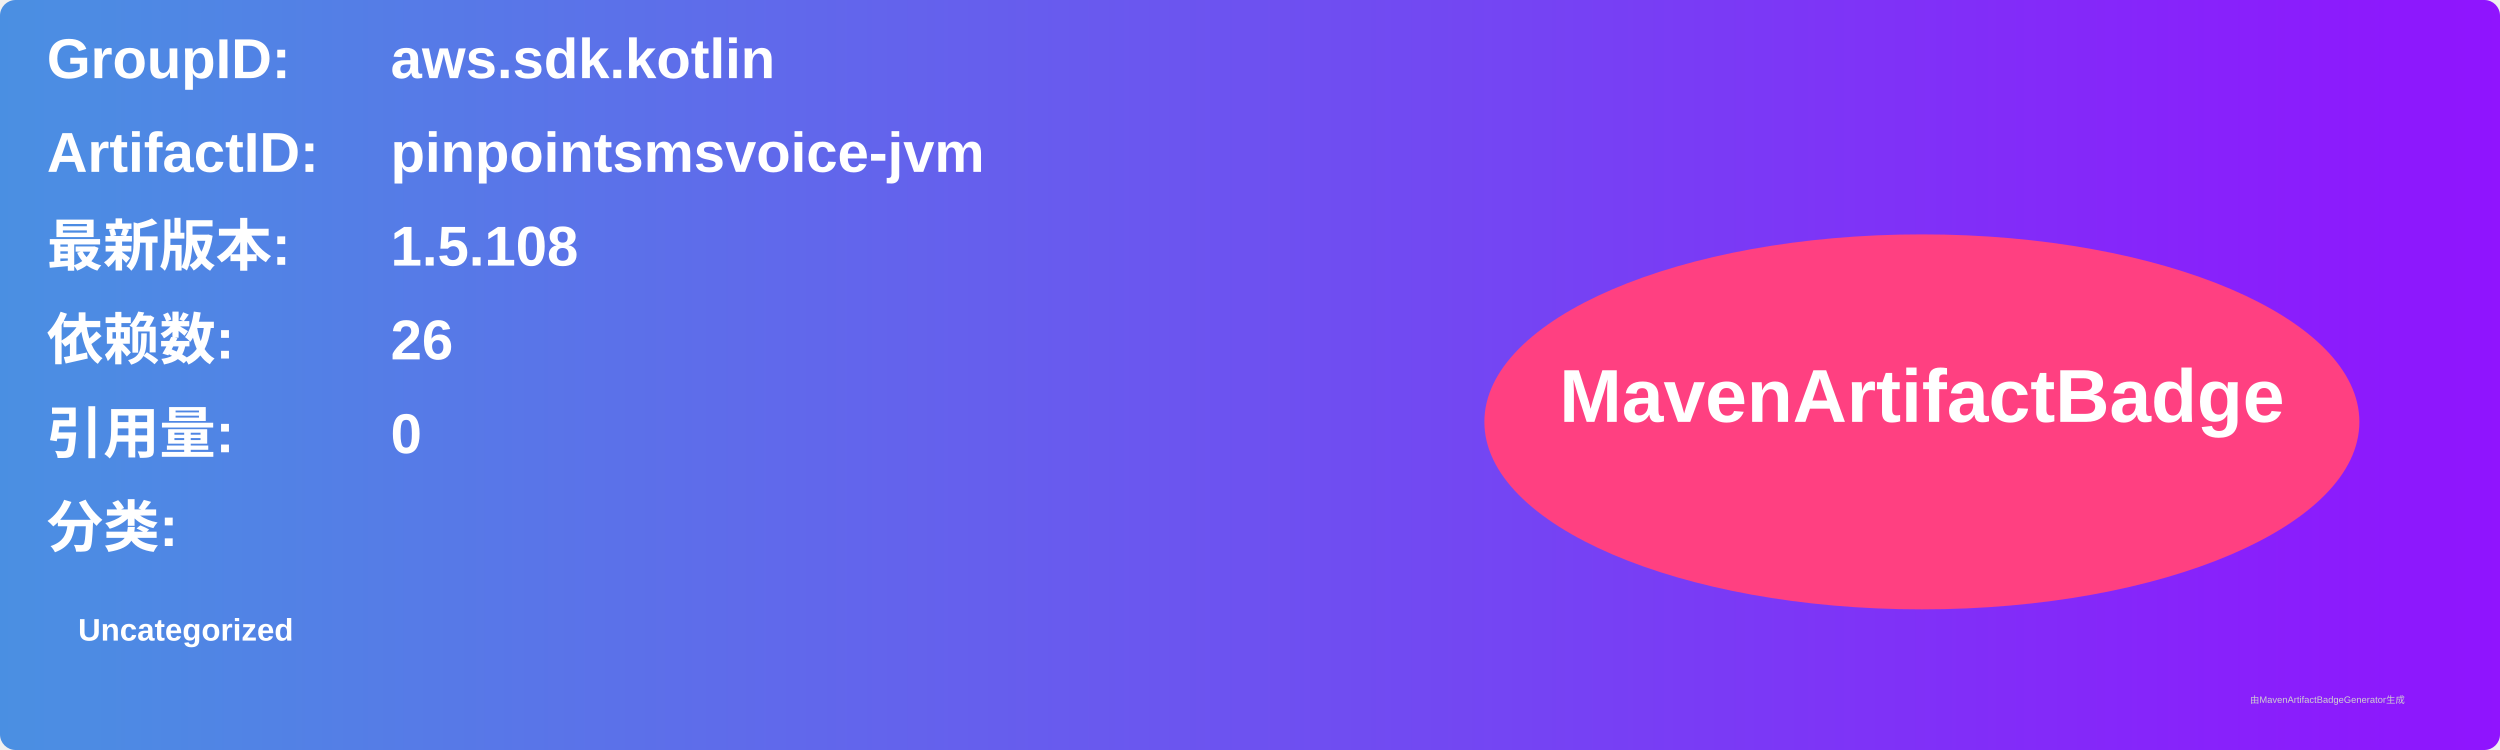
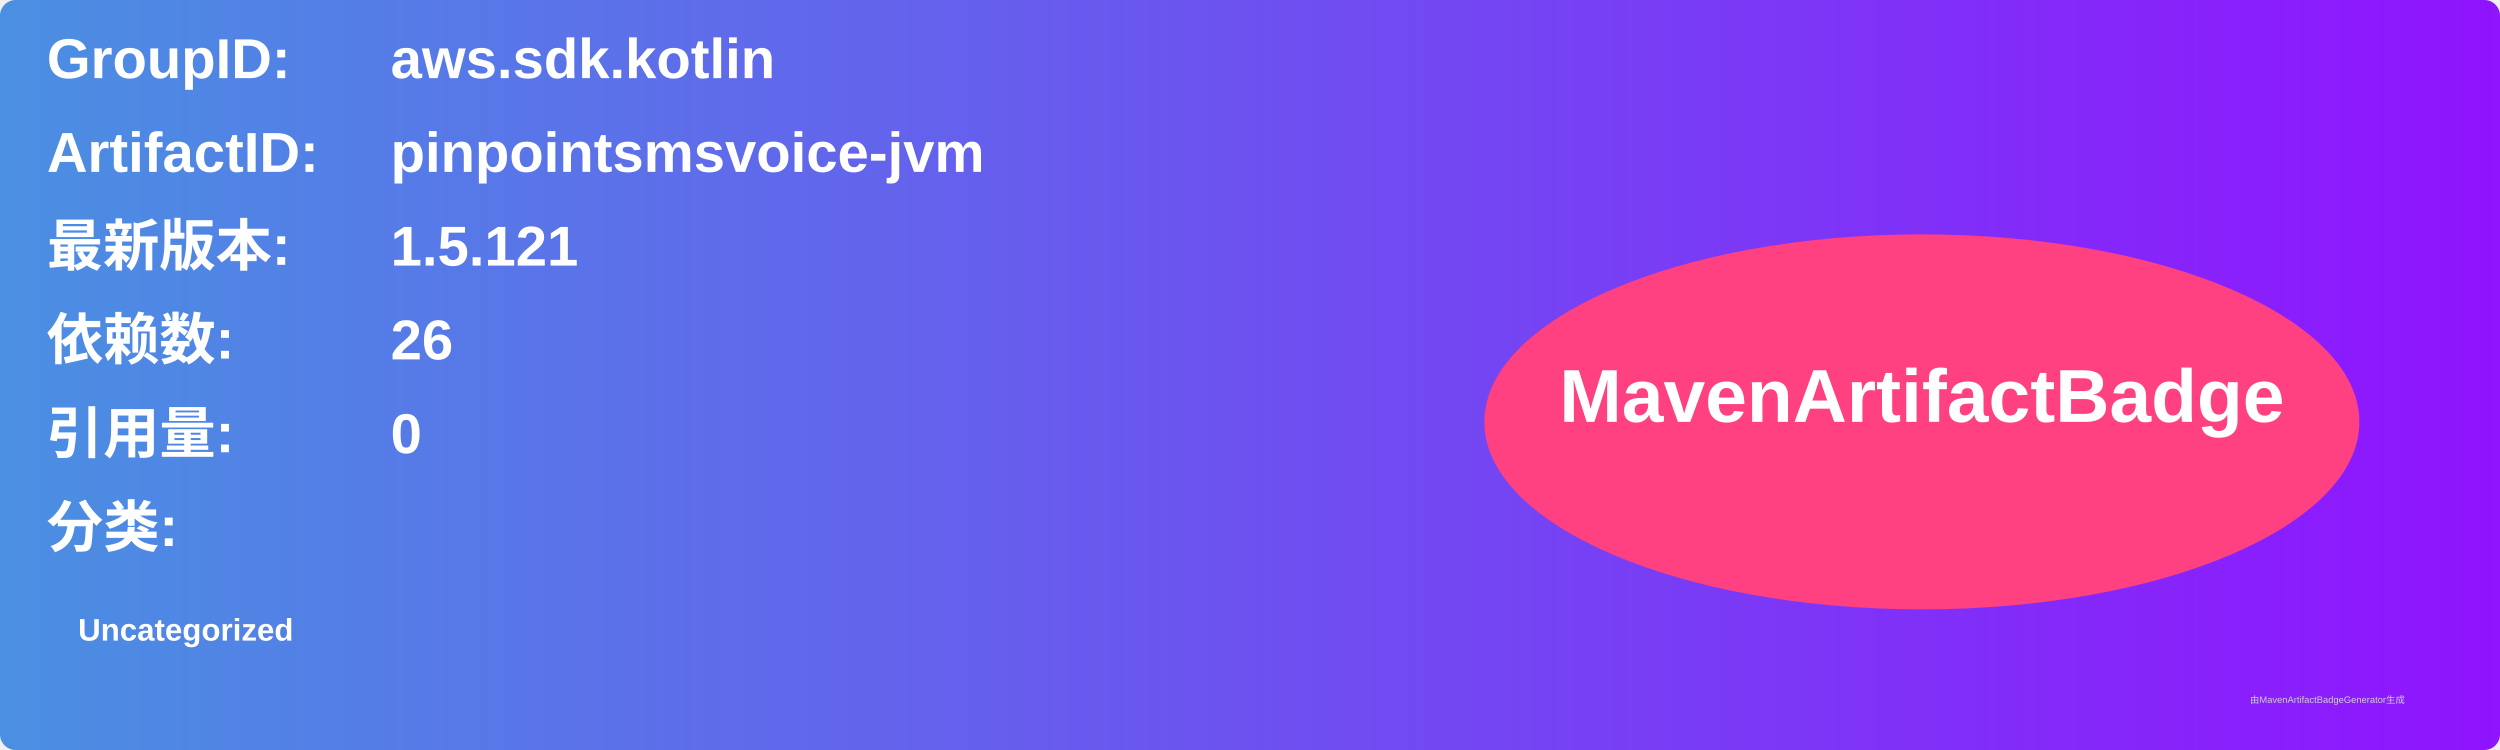
<svg xmlns="http://www.w3.org/2000/svg" width="800" height="240" viewBox="0 0 800 240">
  <linearGradient id="grad" x1="0%" y1="0%" x2="100%" y2="0%">
    <stop offset="0%" stop-color="#4a90e2" />
    <stop offset="100%" stop-color="#9013fe" />
  </linearGradient>
  <rect width="100%" height="100%" rx="5" ry="5" fill="url(#grad)" />
  <g transform="translate(15, 15)">
    <text x="0" y="10" font-family="Arial" font-size="18" fill="white" font-weight="bold" width="260">GroupID:</text>
    <text x="110" y="10" font-family="Arial" font-size="18" fill="white" font-weight="bold" width="460">aws.sdk.kotlin</text>
    <text x="0" y="40" font-family="Arial" font-size="18" fill="white" font-weight="bold" width="260">ArtifactID:</text>
    <text x="110" y="40" font-family="Arial" font-size="18" fill="white" font-weight="bold" width="460">pinpointsmsvoice-jvm</text>
    <text x="0" y="70" font-family="Arial" font-size="18" fill="white" font-weight="bold">最新版本:</text>
    <text x="110" y="70" font-family="Arial" font-size="18" fill="white" font-weight="bold">
-       <tspan font-weight="bold">1.5.108</tspan>
+       <tspan font-weight="bold">1.5.121</tspan>
    </text>
    <text x="0" y="100" font-family="Arial" font-size="18" fill="white" font-weight="bold">依赖数: </text>
    <text x="110" y="100" font-family="Arial" font-size="18" fill="white">
      <tspan font-weight="bold">26</tspan>
    </text>
    <text x="0" y="130" font-family="Arial" font-size="18" fill="white" font-weight="bold">引用量: </text>
    <text x="110" y="130" font-family="Arial" font-size="18" fill="white">
      <tspan font-weight="bold">0</tspan>
    </text>
    <text x="0" y="160" font-family="Arial" font-size="18" fill="white" font-weight="bold">分类:</text>
    <text x="10" y="190" font-family="Arial" font-size="10" fill="white">
      <tspan font-weight="bold">Uncategorized</tspan>
    </text>
    <ellipse cx="600" cy="120" rx="140" ry="60" fill="#ff4081" />
    <text x="600" y="120" text-anchor="middle" font-family="Arial" font-size="24" fill="white" font-weight="bold">MavenArtifactBadge</text>
  </g>
  <text x="720" y="225" font-family="Arial" font-size="3" fill="#d0d0d0">由MavenArtifactBadgeGenerator生成</text>
</svg>
